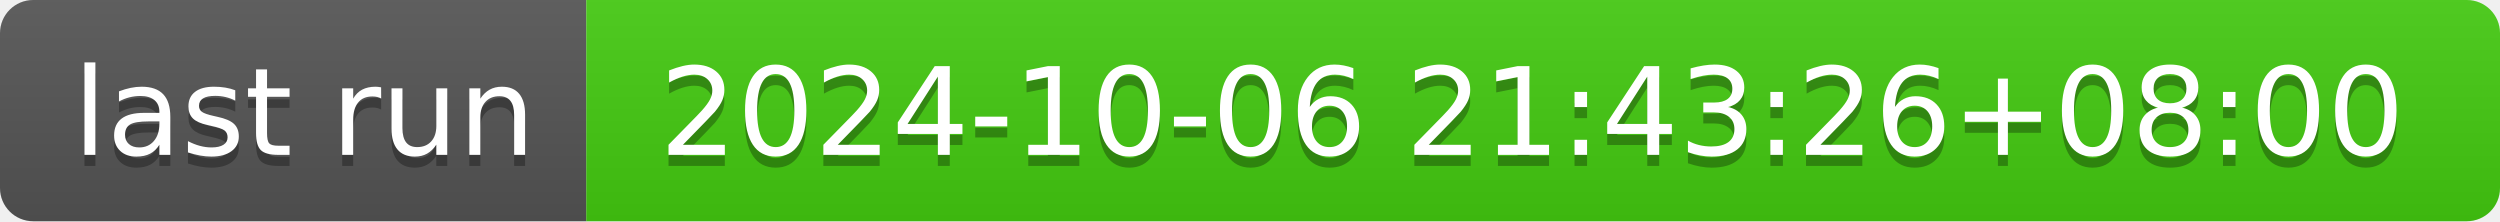
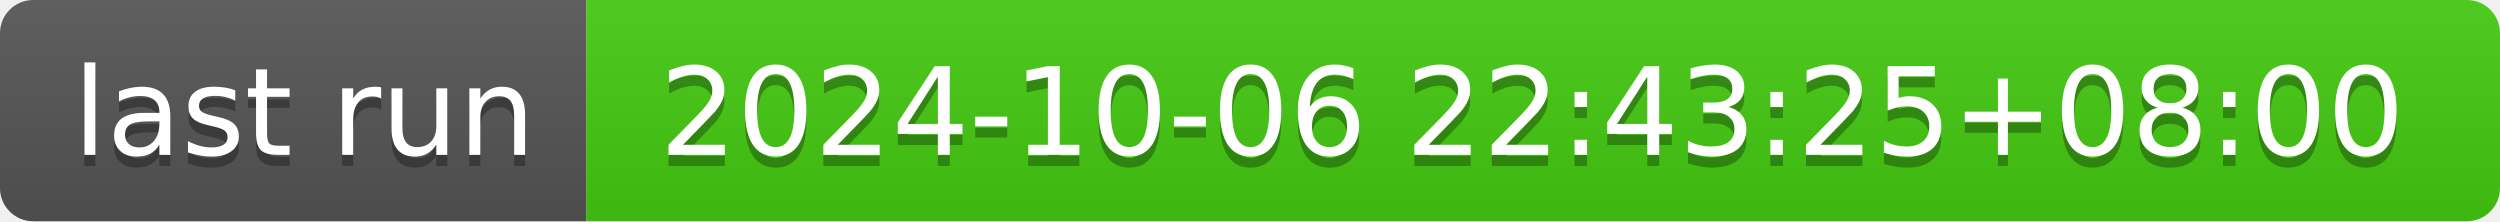
- <svg xmlns="http://www.w3.org/2000/svg" width="226" height="20" role="img" aria-label="last run: 2024-10-06 21:43:26+08:00">
+ <svg xmlns="http://www.w3.org/2000/svg" width="226" height="20" role="img" aria-label="last run: 2024-10-06 22:43:25+08:00">
  <linearGradient id="s" x2="0" y2="100%">
    <stop offset="0" stop-color="#bbb" stop-opacity=".1" />
    <stop offset="1" stop-opacity=".1" />
  </linearGradient>
  <clipPath id="r">
    <rect width="226" height="20" rx="3" fill="#fff" />
  </clipPath>
  <g clip-path="url(#r)">
    <rect width="53" height="20" fill="#555" />
    <rect x="53" width="173" height="20" fill="#4c1" />
    <rect width="226" height="20" fill="url(#s)" />
  </g>
  <g fill="#fff" text-anchor="middle" font-family="Verdana,Geneva,DejaVu Sans,sans-serif" text-rendering="geometricPrecision" font-size="110">
    <text aria-hidden="true" x="275" y="150" fill="#010101" fill-opacity=".3" transform="scale(.1)" textLength="430">last run</text>
    <text x="275" y="140" transform="scale(.1)" fill="#fff" textLength="430">last run</text>
-     <text aria-hidden="true" x="1385" y="150" fill="#010101" fill-opacity=".3" transform="scale(.1)" textLength="1630">2024-10-06 21:43:26+08:00</text>
-     <text x="1385" y="140" transform="scale(.1)" fill="#fff" textLength="1630">2024-10-06 21:43:26+08:00</text>
+     <text aria-hidden="true" x="1385" y="150" fill="#010101" fill-opacity=".3" transform="scale(.1)" textLength="1630">2024-10-06 22:43:25+08:00</text>
+     <text x="1385" y="140" transform="scale(.1)" fill="#fff" textLength="1630">2024-10-06 22:43:25+08:00</text>
  </g>
</svg>
